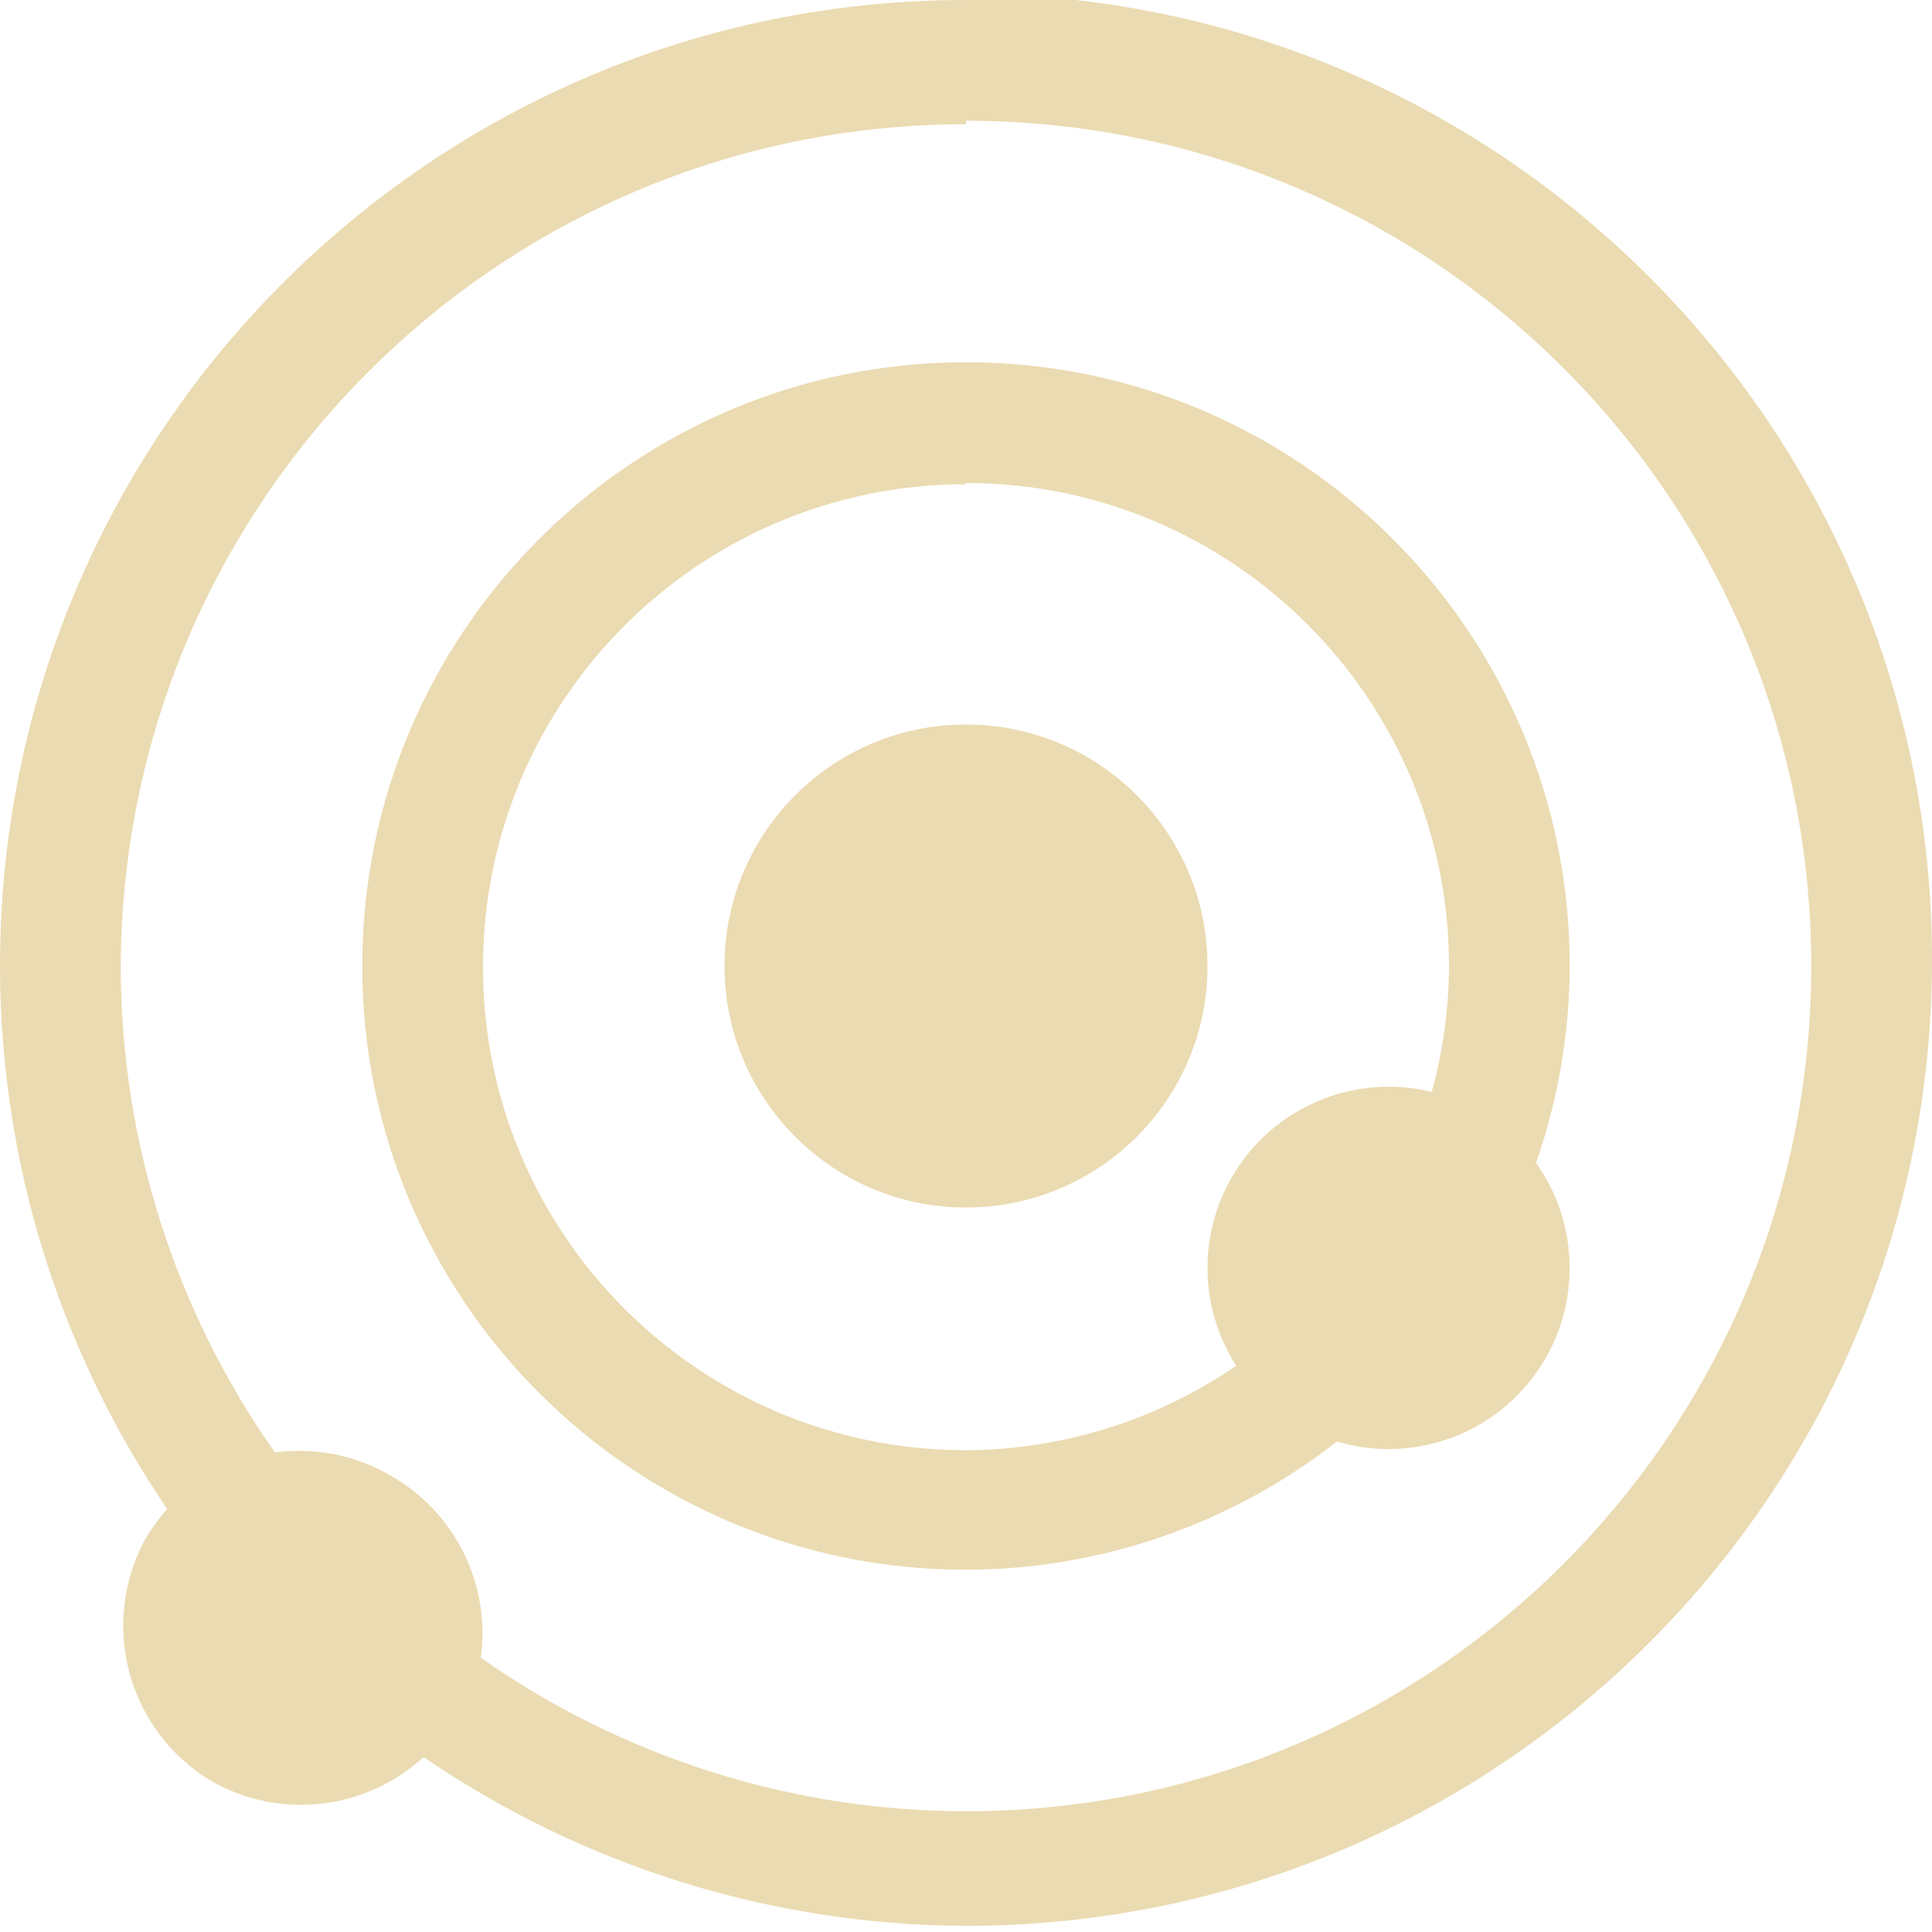
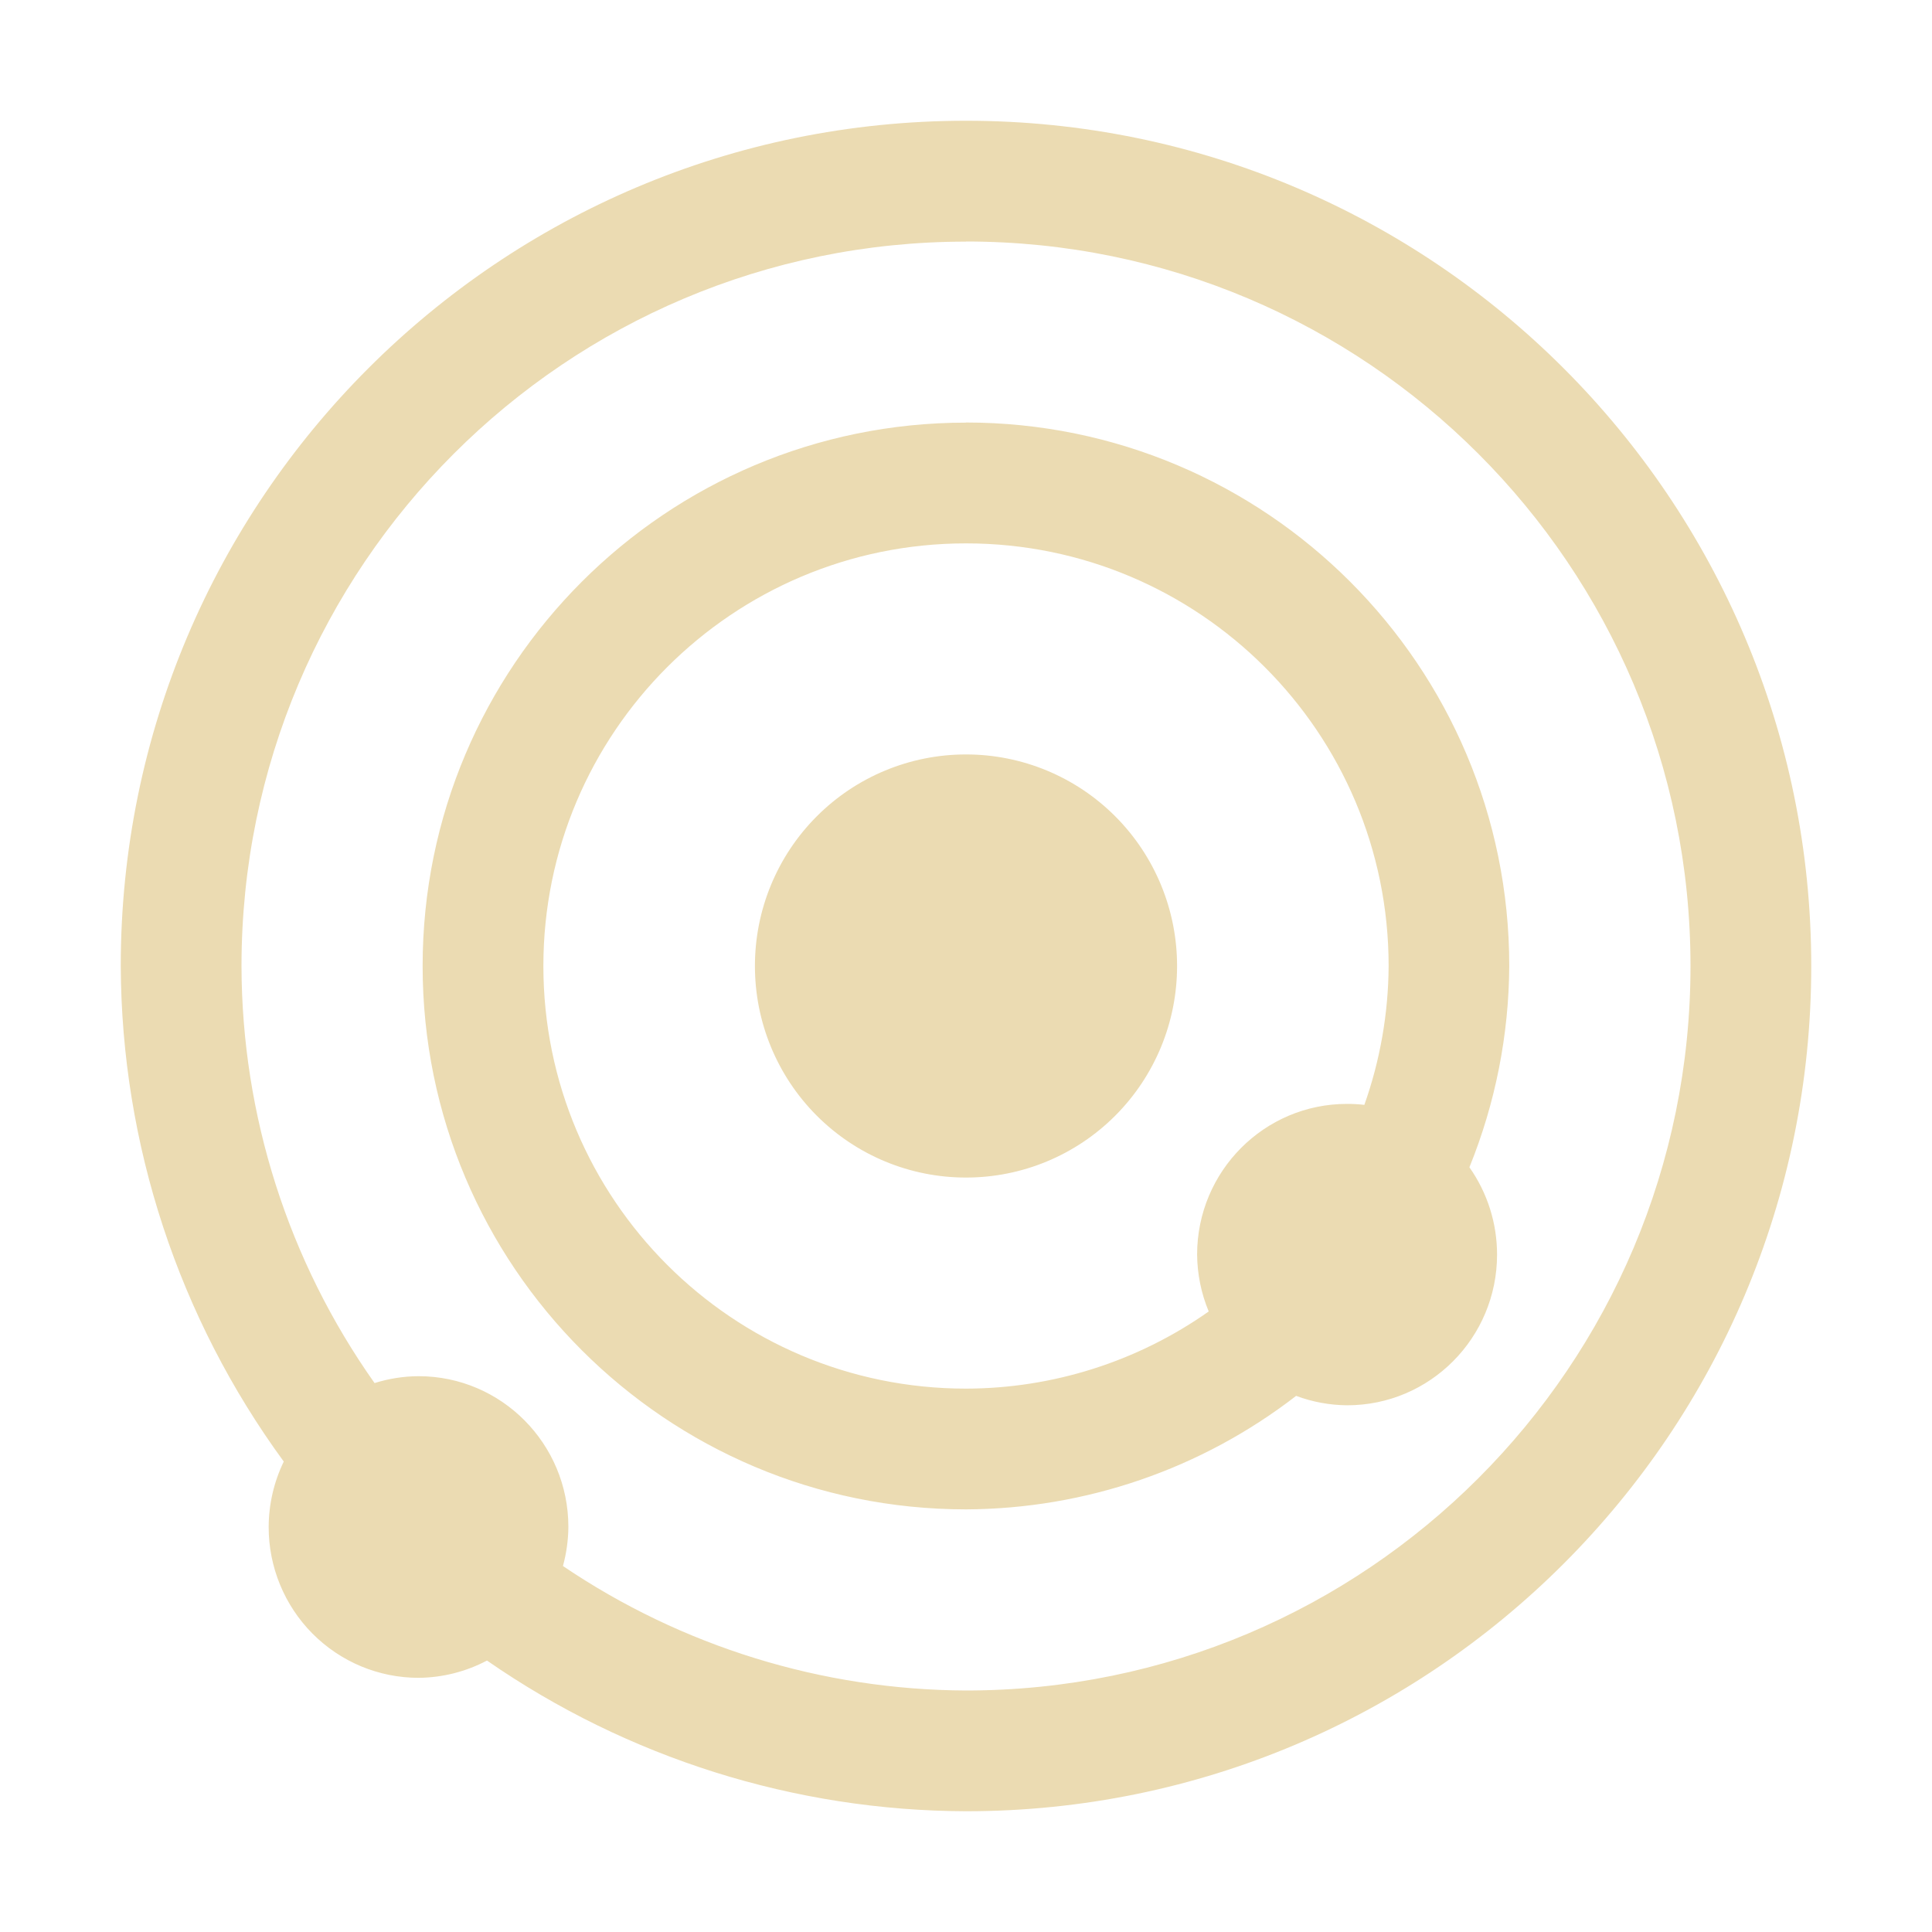
- <svg xmlns="http://www.w3.org/2000/svg" width="16" height="16" viewBox="0 0 16 16">
+ <svg xmlns="http://www.w3.org/2000/svg" width="16" height="16" version="1.1" viewBox="0 0 16 16">
  <defs>
-     <style id="current-color-scheme" type="text/css">
-    .ColorScheme-Text { color:#ebdbb2; } .ColorScheme-Highlight { color:#458588; }
-   </style>
+     <style type="text/css">.ColorScheme-Text { color:#ebdbb2; } .ColorScheme-Highlight { color:#458588; }</style>
  </defs>
-   <path style="fill:currentColor" class="ColorScheme-Text" d="M 8 -0.051 L 8 0 A 8 8 0 0 0 0 8 A 8 8 0 0 0 1.385 12.498 A 1.5 1.5 0 0 0 1.201 12.75 A 1.5 1.5 0 0 0 1.75 14.75 A 1.5 1.5 0 0 0 3.508 14.551 A 8 8 0 0 0 8 15.949 A 8 8 0 0 0 16 7.949 A 8 8 0 0 0 8 -0.051 z M 8 1 A 7 7 0 0 1 15 8 A 7 7 0 0 1 8 15 A 7 7 0 0 1 3.982 13.729 A 1.5 1.5 0 0 0 3.25 12.229 A 1.5 1.5 0 0 0 2.277 12.029 A 7 7 0 0 1 1 8.029 A 7 7 0 0 1 8 1.029 L 8 1 z M 8 3 A 5 5 0 0 0 3 8 A 5 5 0 0 0 8 13 A 5 5 0 0 0 11.072 11.938 A 1.5 1.5 0 0 0 12.799 11.25 A 1.5 1.5 0 0 0 12.721 9.631 A 5 5 0 0 0 13 8 A 5 5 0 0 0 8 3 z M 8 4 A 4 4 0 0 1 12 8 A 4 4 0 0 1 11.857 9.043 A 1.5 1.5 0 0 0 10.201 9.75 A 1.5 1.5 0 0 0 10.238 11.311 A 4 4 0 0 1 8 12.01 A 4 4 0 0 1 4 8.01 A 4 4 0 0 1 8 4.01 L 8 4 z M 8 6 A 2 2 0 0 0 6 8 A 2 2 0 0 0 8 10 A 2 2 0 0 0 10 8 A 2 2 0 0 0 8 6 z" />
+   <path class="ColorScheme-Text" fill="currentColor" d="m8 1a7 7 0 0 0-7 7 7 7 0 0 0 1.35 4.104 1.241 1.248 0 0 0-0.125 0.541 1.241 1.248 0 0 0 1.242 1.25 1.241 1.248 0 0 0 0.566-0.143 7 7 0 0 0 3.967 1.248 7 7 0 0 0 7-7 7 7 0 0 0-7-7zm0 1a6 6 0 0 1 6 6 6 6 0 0 1-6 6 6 6 0 0 1-3.338-1.031 1.241 1.248 0 0 0 0.045-0.324 1.241 1.248 0 0 0-1.24-1.248 1.241 1.248 0 0 0-0.365 0.057 6 6 0 0 1-1.102-3.453 6 6 0 0 1 6-6zm0 1.5a4.5 4.5 0 0 0-4.5 4.5 4.5 4.5 0 0 0 4.5 4.5 4.5 4.5 0 0 0 2.734-0.94 1.241 1.248 0 0 0 0.422 0.078 1.241 1.248 0 0 0 1.242-1.248 1.241 1.248 0 0 0-0.229-0.723 4.5 4.5 0 0 0 0.33-1.668 4.5 4.5 0 0 0-4.5-4.5zm0 1a3.5 3.5 0 0 1 3.5 3.5 3.5 3.5 0 0 1-0.201 1.15 1.241 1.248 0 0 0-0.143-0.008 1.241 1.248 0 0 0-1.242 1.248 1.241 1.248 0 0 0 0.096 0.471 3.5 3.5 0 0 1-2.01 0.639 3.5 3.5 0 0 1-3.5-3.5 3.5 3.5 0 0 1 3.5-3.5zm0 1.748a1.747 1.751 0 0 0-1.748 1.752 1.747 1.751 0 0 0 1.748 1.752 1.747 1.751 0 0 0 1.748-1.752 1.747 1.751 0 0 0-1.748-1.752z" />
</svg>
